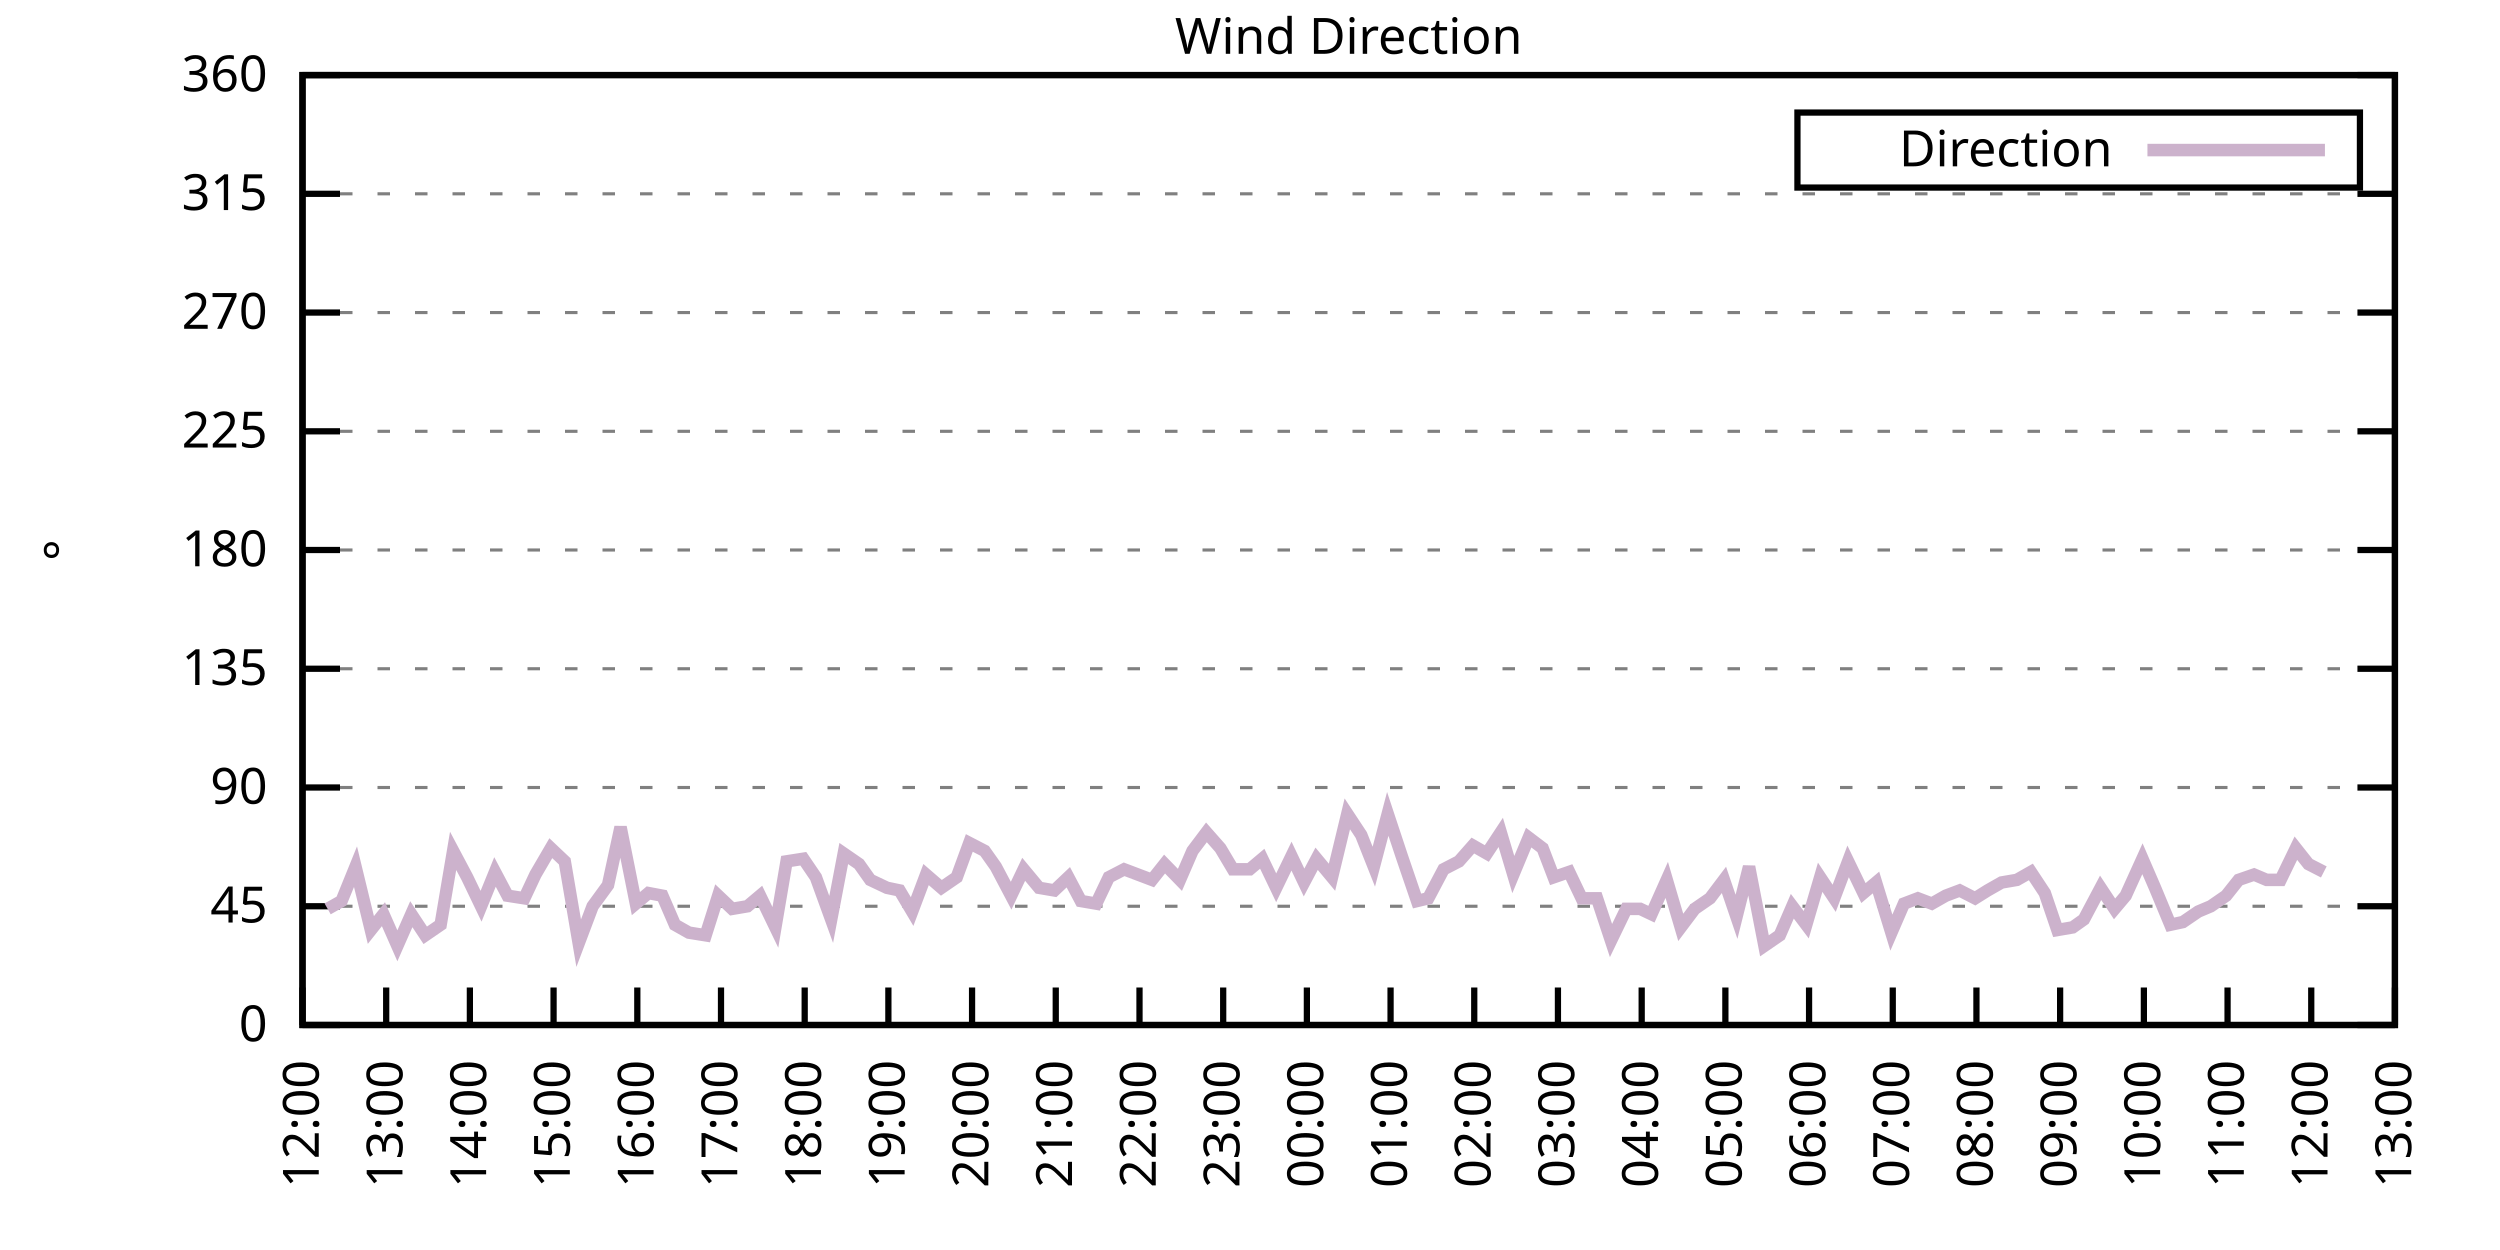
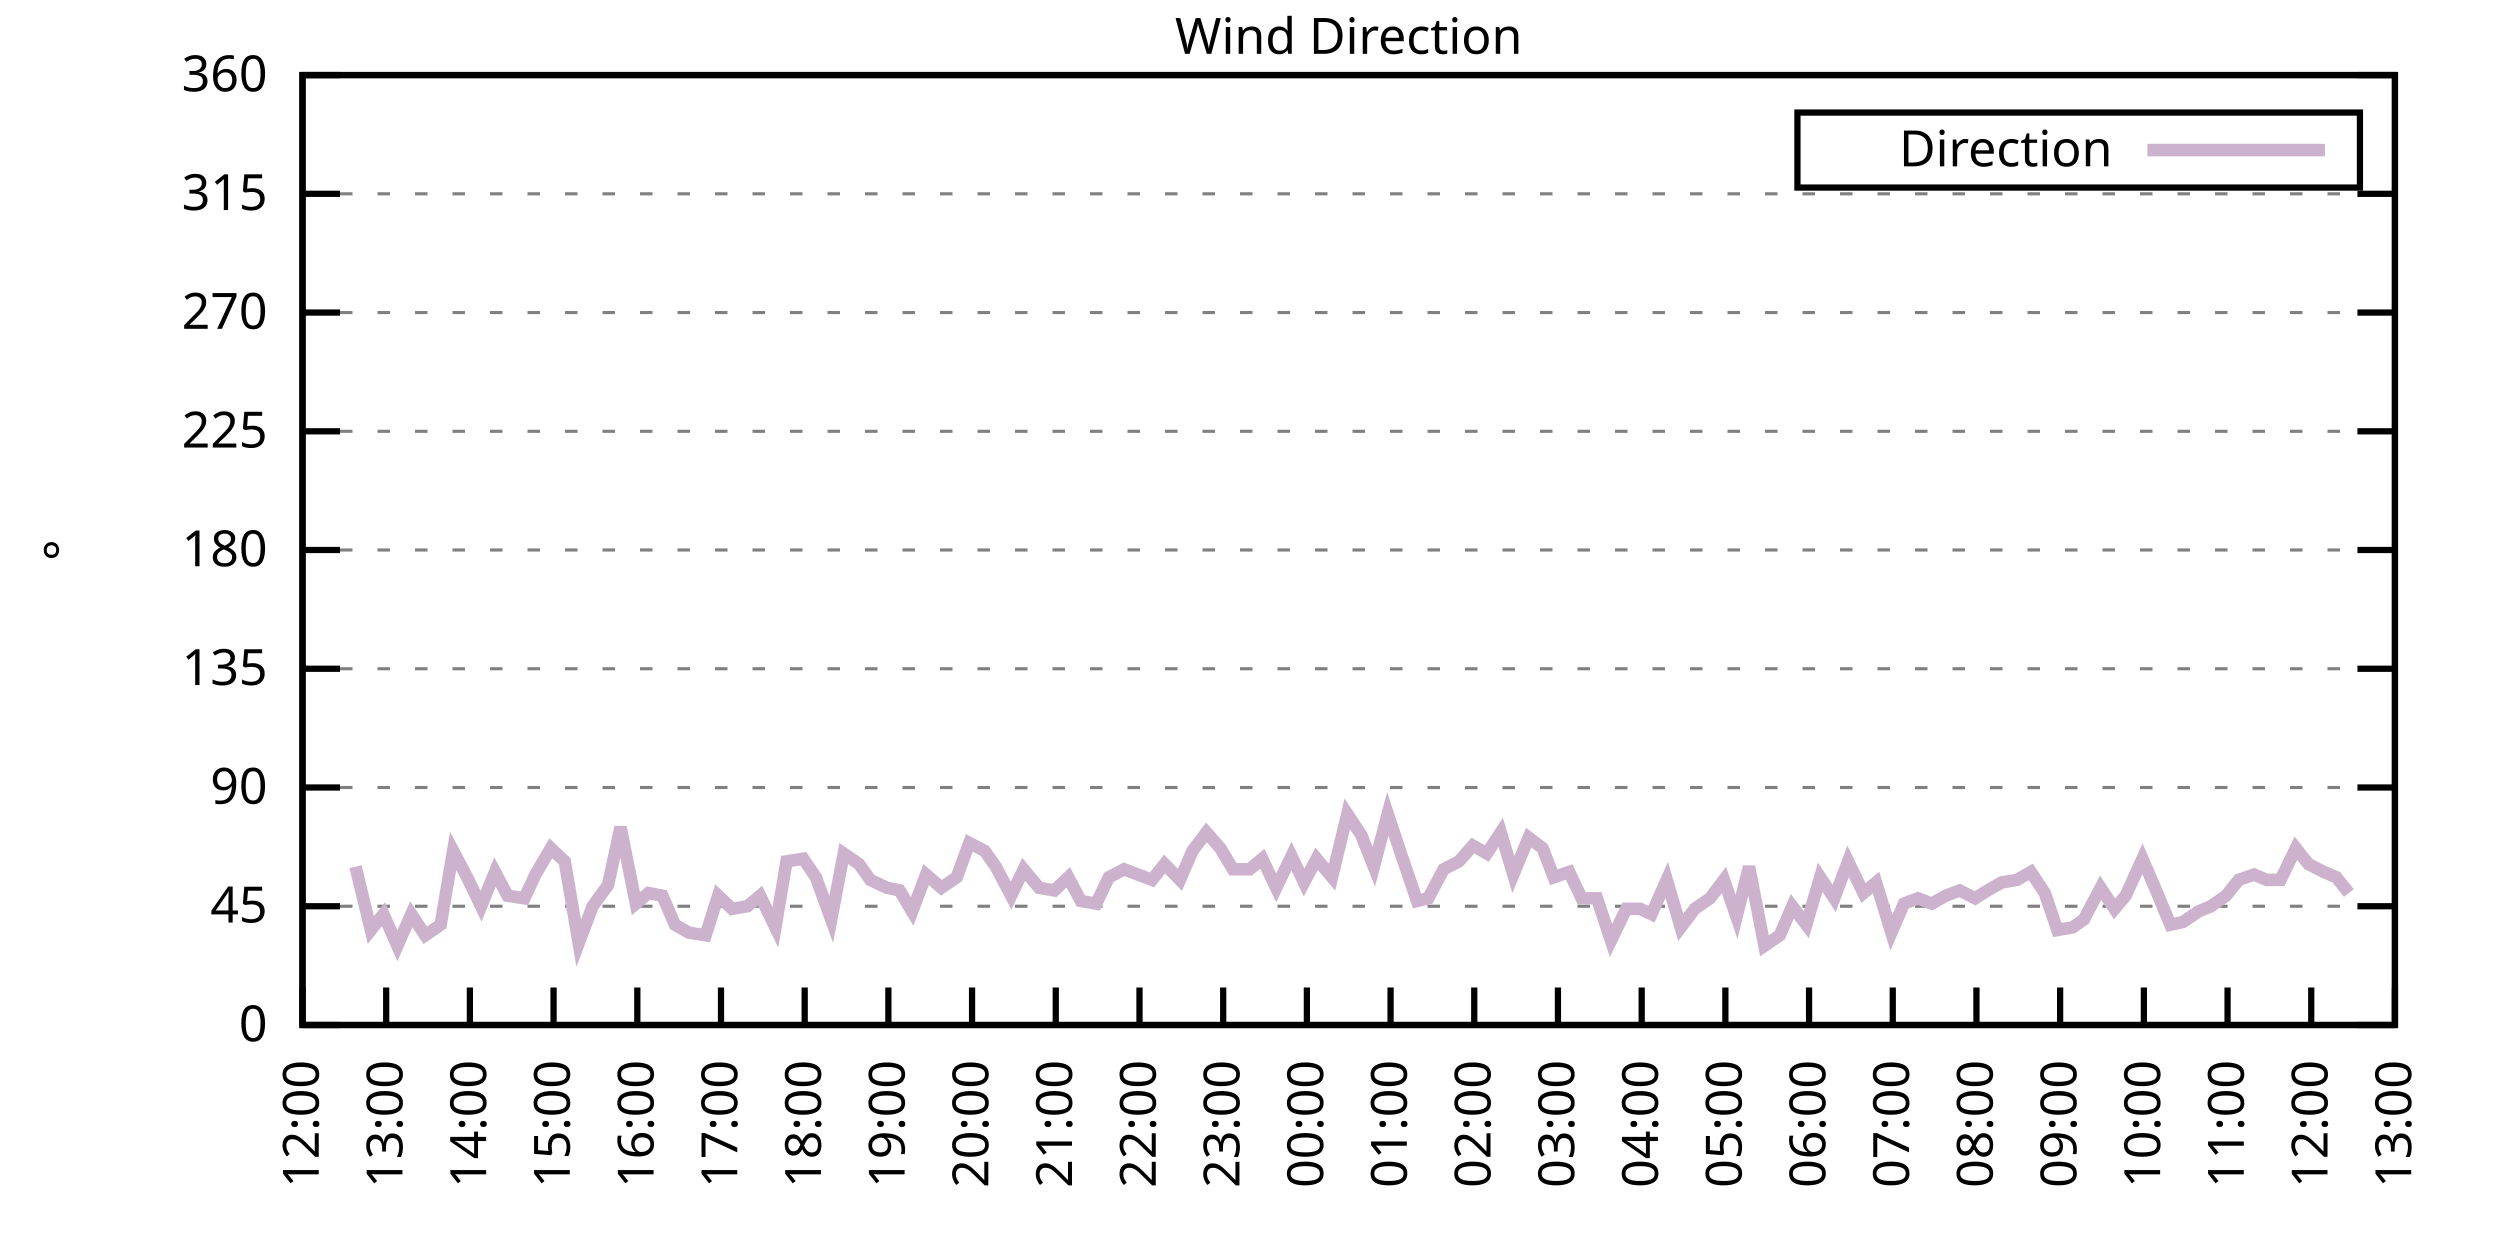
<svg xmlns="http://www.w3.org/2000/svg" xmlns:xlink="http://www.w3.org/1999/xlink" width="400" height="200" viewBox="0 0 400 200">
  <g id="gnuplot_canvas">
    <rect x="0" y="0" width="400" height="200" fill="none" />
    <defs>
      <circle id="gpDot" r="0.5" stroke-width="0.5" stroke="currentColor" />
      <path id="gpPt0" stroke-width="0.333" stroke="currentColor" d="M-1,0 h2 M0,-1 v2" />
      <path id="gpPt1" stroke-width="0.333" stroke="currentColor" d="M-1,-1 L1,1 M1,-1 L-1,1" />
      <path id="gpPt2" stroke-width="0.333" stroke="currentColor" d="M-1,0 L1,0 M0,-1 L0,1 M-1,-1 L1,1 M-1,1 L1,-1" />
      <rect id="gpPt3" stroke-width="0.333" stroke="currentColor" x="-1" y="-1" width="2" height="2" />
      <rect id="gpPt4" stroke-width="0.333" stroke="currentColor" fill="currentColor" x="-1" y="-1" width="2" height="2" />
      <circle id="gpPt5" stroke-width="0.333" stroke="currentColor" cx="0" cy="0" r="1" />
      <use xlink:href="#gpPt5" id="gpPt6" fill="currentColor" stroke="none" />
      <path id="gpPt7" stroke-width="0.333" stroke="currentColor" d="M0,-1.33 L-1.33,0.67 L1.33,0.67 z" />
      <use xlink:href="#gpPt7" id="gpPt8" fill="currentColor" stroke="none" />
      <use xlink:href="#gpPt7" id="gpPt9" stroke="currentColor" transform="rotate(180)" />
      <use xlink:href="#gpPt9" id="gpPt10" fill="currentColor" stroke="none" />
      <use xlink:href="#gpPt3" id="gpPt11" stroke="currentColor" transform="rotate(45)" />
      <use xlink:href="#gpPt11" id="gpPt12" fill="currentColor" stroke="none" />
      <path id="gpPt13" stroke-width="0.333" stroke="currentColor" d="M0,1.330 L1.265,0.411 L0.782,-1.067 L-0.782,-1.076 L-1.265,0.411 z" />
      <use xlink:href="#gpPt13" id="gpPt14" fill="currentColor" stroke="none" />
      <filter id="textbox" filterUnits="objectBoundingBox" x="0" y="0" height="1" width="1">
        <feFlood flood-color="white" flood-opacity="1" result="bgnd" />
        <feComposite in="SourceGraphic" in2="bgnd" operator="atop" />
      </filter>
      <filter id="greybox" filterUnits="objectBoundingBox" x="0" y="0" height="1" width="1">
        <feFlood flood-color="lightgrey" flood-opacity="1" result="grey" />
        <feComposite in="SourceGraphic" in2="grey" operator="atop" />
      </filter>
    </defs>
    <g fill="none" color="white" stroke="currentColor" stroke-width="1.00" stroke-linecap="butt" stroke-linejoin="miter">
</g>
    <g fill="none" color="black" stroke="currentColor" stroke-width="1.00" stroke-linecap="butt" stroke-linejoin="miter">
      <g stroke="none" shape-rendering="crispEdges">
        <polygon fill="rgb(255, 255, 255)" points="48.40,164.00 383.18,164.00 383.18,12.02 48.40,12.02 " />
      </g>
    </g>
    <g fill="none" color="black" stroke="currentColor" stroke-width="1.00" stroke-linecap="butt" stroke-linejoin="miter">
</g>
    <g fill="none" color="black" stroke="black" stroke-width="0.50" stroke-linecap="butt" stroke-linejoin="miter">
</g>
    <g fill="none" color="gray" stroke="currentColor" stroke-width="0.50" stroke-linecap="butt" stroke-linejoin="miter">
      <path stroke="gray" stroke-dasharray="2,4" class="gridline" d="M48.40,164.00 L383.19,164.00  " />
    </g>
    <g fill="none" color="gray" stroke="gray" stroke-width="1.00" stroke-linecap="butt" stroke-linejoin="miter">
</g>
    <g fill="none" color="black" stroke="currentColor" stroke-width="1.00" stroke-linecap="butt" stroke-linejoin="miter">
      <path stroke="black" d="M48.40,164.00 L54.40,164.00 M383.19,164.00 L377.19,164.00  " />
      <g transform="translate(42.80,166.60)" stroke="none" fill="black" font-family="Sans" font-size="8.00" text-anchor="end">
        <text>
          <tspan font-family="Sans"> 0</tspan>
        </text>
      </g>
    </g>
    <g fill="none" color="black" stroke="currentColor" stroke-width="1.00" stroke-linecap="butt" stroke-linejoin="miter">
</g>
    <g fill="none" color="black" stroke="black" stroke-width="0.50" stroke-linecap="butt" stroke-linejoin="miter">
</g>
    <g fill="none" color="gray" stroke="currentColor" stroke-width="0.50" stroke-linecap="butt" stroke-linejoin="miter">
      <path stroke="gray" stroke-dasharray="2,4" class="gridline" d="M48.40,145.00 L383.19,145.00  " />
    </g>
    <g fill="none" color="gray" stroke="gray" stroke-width="1.00" stroke-linecap="butt" stroke-linejoin="miter">
</g>
    <g fill="none" color="black" stroke="currentColor" stroke-width="1.00" stroke-linecap="butt" stroke-linejoin="miter">
      <path stroke="black" d="M48.40,145.00 L54.40,145.00 M383.19,145.00 L377.19,145.00  " />
      <g transform="translate(42.80,147.60)" stroke="none" fill="black" font-family="Sans" font-size="8.00" text-anchor="end">
        <text>
          <tspan font-family="Sans"> 45</tspan>
        </text>
      </g>
    </g>
    <g fill="none" color="black" stroke="currentColor" stroke-width="1.00" stroke-linecap="butt" stroke-linejoin="miter">
</g>
    <g fill="none" color="black" stroke="black" stroke-width="0.50" stroke-linecap="butt" stroke-linejoin="miter">
</g>
    <g fill="none" color="gray" stroke="currentColor" stroke-width="0.50" stroke-linecap="butt" stroke-linejoin="miter">
      <path stroke="gray" stroke-dasharray="2,4" class="gridline" d="M48.40,126.00 L383.19,126.00  " />
    </g>
    <g fill="none" color="gray" stroke="gray" stroke-width="1.00" stroke-linecap="butt" stroke-linejoin="miter">
</g>
    <g fill="none" color="black" stroke="currentColor" stroke-width="1.00" stroke-linecap="butt" stroke-linejoin="miter">
      <path stroke="black" d="M48.40,126.00 L54.40,126.00 M383.19,126.00 L377.19,126.00  " />
      <g transform="translate(42.80,128.60)" stroke="none" fill="black" font-family="Sans" font-size="8.00" text-anchor="end">
        <text>
          <tspan font-family="Sans"> 90</tspan>
        </text>
      </g>
    </g>
    <g fill="none" color="black" stroke="currentColor" stroke-width="1.00" stroke-linecap="butt" stroke-linejoin="miter">
</g>
    <g fill="none" color="black" stroke="black" stroke-width="0.50" stroke-linecap="butt" stroke-linejoin="miter">
</g>
    <g fill="none" color="gray" stroke="currentColor" stroke-width="0.50" stroke-linecap="butt" stroke-linejoin="miter">
      <path stroke="gray" stroke-dasharray="2,4" class="gridline" d="M48.40,107.00 L383.19,107.00  " />
    </g>
    <g fill="none" color="gray" stroke="gray" stroke-width="1.00" stroke-linecap="butt" stroke-linejoin="miter">
</g>
    <g fill="none" color="black" stroke="currentColor" stroke-width="1.00" stroke-linecap="butt" stroke-linejoin="miter">
      <path stroke="black" d="M48.40,107.00 L54.40,107.00 M383.19,107.00 L377.19,107.00  " />
      <g transform="translate(42.80,109.60)" stroke="none" fill="black" font-family="Sans" font-size="8.00" text-anchor="end">
        <text>
          <tspan font-family="Sans"> 135</tspan>
        </text>
      </g>
    </g>
    <g fill="none" color="black" stroke="currentColor" stroke-width="1.00" stroke-linecap="butt" stroke-linejoin="miter">
</g>
    <g fill="none" color="black" stroke="black" stroke-width="0.50" stroke-linecap="butt" stroke-linejoin="miter">
</g>
    <g fill="none" color="gray" stroke="currentColor" stroke-width="0.50" stroke-linecap="butt" stroke-linejoin="miter">
      <path stroke="gray" stroke-dasharray="2,4" class="gridline" d="M48.40,88.00 L383.19,88.00  " />
    </g>
    <g fill="none" color="gray" stroke="gray" stroke-width="1.00" stroke-linecap="butt" stroke-linejoin="miter">
</g>
    <g fill="none" color="black" stroke="currentColor" stroke-width="1.00" stroke-linecap="butt" stroke-linejoin="miter">
      <path stroke="black" d="M48.40,88.00 L54.40,88.00 M383.19,88.00 L377.19,88.00  " />
      <g transform="translate(42.80,90.60)" stroke="none" fill="black" font-family="Sans" font-size="8.00" text-anchor="end">
        <text>
          <tspan font-family="Sans"> 180</tspan>
        </text>
      </g>
    </g>
    <g fill="none" color="black" stroke="currentColor" stroke-width="1.00" stroke-linecap="butt" stroke-linejoin="miter">
</g>
    <g fill="none" color="black" stroke="black" stroke-width="0.50" stroke-linecap="butt" stroke-linejoin="miter">
</g>
    <g fill="none" color="gray" stroke="currentColor" stroke-width="0.50" stroke-linecap="butt" stroke-linejoin="miter">
      <path stroke="gray" stroke-dasharray="2,4" class="gridline" d="M48.40,69.01 L383.19,69.01  " />
    </g>
    <g fill="none" color="gray" stroke="gray" stroke-width="1.00" stroke-linecap="butt" stroke-linejoin="miter">
</g>
    <g fill="none" color="black" stroke="currentColor" stroke-width="1.00" stroke-linecap="butt" stroke-linejoin="miter">
      <path stroke="black" d="M48.40,69.01 L54.40,69.01 M383.19,69.01 L377.19,69.01  " />
      <g transform="translate(42.80,71.61)" stroke="none" fill="black" font-family="Sans" font-size="8.00" text-anchor="end">
        <text>
          <tspan font-family="Sans"> 225</tspan>
        </text>
      </g>
    </g>
    <g fill="none" color="black" stroke="currentColor" stroke-width="1.00" stroke-linecap="butt" stroke-linejoin="miter">
</g>
    <g fill="none" color="black" stroke="black" stroke-width="0.50" stroke-linecap="butt" stroke-linejoin="miter">
</g>
    <g fill="none" color="gray" stroke="currentColor" stroke-width="0.50" stroke-linecap="butt" stroke-linejoin="miter">
      <path stroke="gray" stroke-dasharray="2,4" class="gridline" d="M48.40,50.01 L383.19,50.01  " />
    </g>
    <g fill="none" color="gray" stroke="gray" stroke-width="1.00" stroke-linecap="butt" stroke-linejoin="miter">
</g>
    <g fill="none" color="black" stroke="currentColor" stroke-width="1.00" stroke-linecap="butt" stroke-linejoin="miter">
      <path stroke="black" d="M48.40,50.01 L54.40,50.01 M383.19,50.01 L377.19,50.01  " />
      <g transform="translate(42.80,52.61)" stroke="none" fill="black" font-family="Sans" font-size="8.00" text-anchor="end">
        <text>
          <tspan font-family="Sans"> 270</tspan>
        </text>
      </g>
    </g>
    <g fill="none" color="black" stroke="currentColor" stroke-width="1.00" stroke-linecap="butt" stroke-linejoin="miter">
</g>
    <g fill="none" color="black" stroke="black" stroke-width="0.50" stroke-linecap="butt" stroke-linejoin="miter">
</g>
    <g fill="none" color="gray" stroke="currentColor" stroke-width="0.50" stroke-linecap="butt" stroke-linejoin="miter">
      <path stroke="gray" stroke-dasharray="2,4" class="gridline" d="M48.40,31.01 L383.19,31.01  " />
    </g>
    <g fill="none" color="gray" stroke="gray" stroke-width="1.00" stroke-linecap="butt" stroke-linejoin="miter">
</g>
    <g fill="none" color="black" stroke="currentColor" stroke-width="1.00" stroke-linecap="butt" stroke-linejoin="miter">
      <path stroke="black" d="M48.40,31.01 L54.40,31.01 M383.19,31.01 L377.19,31.01  " />
      <g transform="translate(42.80,33.61)" stroke="none" fill="black" font-family="Sans" font-size="8.00" text-anchor="end">
        <text>
          <tspan font-family="Sans"> 315</tspan>
        </text>
      </g>
    </g>
    <g fill="none" color="black" stroke="currentColor" stroke-width="1.00" stroke-linecap="butt" stroke-linejoin="miter">
</g>
    <g fill="none" color="black" stroke="black" stroke-width="0.50" stroke-linecap="butt" stroke-linejoin="miter">
</g>
    <g fill="none" color="gray" stroke="currentColor" stroke-width="0.50" stroke-linecap="butt" stroke-linejoin="miter">
      <path stroke="gray" stroke-dasharray="2,4" class="gridline" d="M48.40,12.01 L383.19,12.01  " />
    </g>
    <g fill="none" color="gray" stroke="gray" stroke-width="1.00" stroke-linecap="butt" stroke-linejoin="miter">
</g>
    <g fill="none" color="black" stroke="currentColor" stroke-width="1.00" stroke-linecap="butt" stroke-linejoin="miter">
      <path stroke="black" d="M48.40,12.01 L54.40,12.01 M383.19,12.01 L377.19,12.01  " />
      <g transform="translate(42.80,14.61)" stroke="none" fill="black" font-family="Sans" font-size="8.00" text-anchor="end">
        <text>
          <tspan font-family="Sans"> 360</tspan>
        </text>
      </g>
    </g>
    <g fill="none" color="black" stroke="currentColor" stroke-width="1.00" stroke-linecap="butt" stroke-linejoin="miter">
      <path stroke="black" d="M48.40,164.00 L48.40,158.00  " />
      <g transform="translate(51.00,169.60) rotate(270.00)" stroke="none" fill="black" font-family="Sans" font-size="8.00" text-anchor="end">
        <text>
          <tspan font-family="Sans">12:00</tspan>
        </text>
      </g>
    </g>
    <g fill="none" color="black" stroke="currentColor" stroke-width="1.00" stroke-linecap="butt" stroke-linejoin="miter">
      <path stroke="black" d="M61.79,164.00 L61.79,158.00  " />
      <g transform="translate(64.39,169.60) rotate(270.00)" stroke="none" fill="black" font-family="Sans" font-size="8.00" text-anchor="end">
        <text>
          <tspan font-family="Sans">13:00</tspan>
        </text>
      </g>
    </g>
    <g fill="none" color="black" stroke="currentColor" stroke-width="1.00" stroke-linecap="butt" stroke-linejoin="miter">
      <path stroke="black" d="M75.18,164.00 L75.18,158.00  " />
      <g transform="translate(77.78,169.60) rotate(270.00)" stroke="none" fill="black" font-family="Sans" font-size="8.00" text-anchor="end">
        <text>
          <tspan font-family="Sans">14:00</tspan>
        </text>
      </g>
    </g>
    <g fill="none" color="black" stroke="currentColor" stroke-width="1.00" stroke-linecap="butt" stroke-linejoin="miter">
      <path stroke="black" d="M88.57,164.00 L88.57,158.00  " />
      <g transform="translate(91.17,169.60) rotate(270.00)" stroke="none" fill="black" font-family="Sans" font-size="8.00" text-anchor="end">
        <text>
          <tspan font-family="Sans">15:00</tspan>
        </text>
      </g>
    </g>
    <g fill="none" color="black" stroke="currentColor" stroke-width="1.00" stroke-linecap="butt" stroke-linejoin="miter">
      <path stroke="black" d="M101.97,164.00 L101.97,158.00  " />
      <g transform="translate(104.57,169.60) rotate(270.00)" stroke="none" fill="black" font-family="Sans" font-size="8.00" text-anchor="end">
        <text>
          <tspan font-family="Sans">16:00</tspan>
        </text>
      </g>
    </g>
    <g fill="none" color="black" stroke="currentColor" stroke-width="1.00" stroke-linecap="butt" stroke-linejoin="miter">
      <path stroke="black" d="M115.36,164.00 L115.36,158.00  " />
      <g transform="translate(117.96,169.60) rotate(270.00)" stroke="none" fill="black" font-family="Sans" font-size="8.00" text-anchor="end">
        <text>
          <tspan font-family="Sans">17:00</tspan>
        </text>
      </g>
    </g>
    <g fill="none" color="black" stroke="currentColor" stroke-width="1.00" stroke-linecap="butt" stroke-linejoin="miter">
      <path stroke="black" d="M128.75,164.00 L128.75,158.00  " />
      <g transform="translate(131.35,169.60) rotate(270.00)" stroke="none" fill="black" font-family="Sans" font-size="8.00" text-anchor="end">
        <text>
          <tspan font-family="Sans">18:00</tspan>
        </text>
      </g>
    </g>
    <g fill="none" color="black" stroke="currentColor" stroke-width="1.00" stroke-linecap="butt" stroke-linejoin="miter">
      <path stroke="black" d="M142.14,164.00 L142.14,158.00  " />
      <g transform="translate(144.74,169.60) rotate(270.00)" stroke="none" fill="black" font-family="Sans" font-size="8.00" text-anchor="end">
        <text>
          <tspan font-family="Sans">19:00</tspan>
        </text>
      </g>
    </g>
    <g fill="none" color="black" stroke="currentColor" stroke-width="1.00" stroke-linecap="butt" stroke-linejoin="miter">
      <path stroke="black" d="M155.53,164.00 L155.53,158.00  " />
      <g transform="translate(158.13,169.60) rotate(270.00)" stroke="none" fill="black" font-family="Sans" font-size="8.00" text-anchor="end">
        <text>
          <tspan font-family="Sans">20:00</tspan>
        </text>
      </g>
    </g>
    <g fill="none" color="black" stroke="currentColor" stroke-width="1.00" stroke-linecap="butt" stroke-linejoin="miter">
      <path stroke="black" d="M168.92,164.00 L168.92,158.00  " />
      <g transform="translate(171.52,169.60) rotate(270.00)" stroke="none" fill="black" font-family="Sans" font-size="8.00" text-anchor="end">
        <text>
          <tspan font-family="Sans">21:00</tspan>
        </text>
      </g>
    </g>
    <g fill="none" color="black" stroke="currentColor" stroke-width="1.00" stroke-linecap="butt" stroke-linejoin="miter">
      <path stroke="black" d="M182.32,164.00 L182.32,158.00  " />
      <g transform="translate(184.92,169.60) rotate(270.00)" stroke="none" fill="black" font-family="Sans" font-size="8.00" text-anchor="end">
        <text>
          <tspan font-family="Sans">22:00</tspan>
        </text>
      </g>
    </g>
    <g fill="none" color="black" stroke="currentColor" stroke-width="1.00" stroke-linecap="butt" stroke-linejoin="miter">
      <path stroke="black" d="M195.71,164.00 L195.71,158.00  " />
      <g transform="translate(198.31,169.60) rotate(270.00)" stroke="none" fill="black" font-family="Sans" font-size="8.00" text-anchor="end">
        <text>
          <tspan font-family="Sans">23:00</tspan>
        </text>
      </g>
    </g>
    <g fill="none" color="black" stroke="currentColor" stroke-width="1.00" stroke-linecap="butt" stroke-linejoin="miter">
      <path stroke="black" d="M209.10,164.00 L209.10,158.00  " />
      <g transform="translate(211.70,169.60) rotate(270.00)" stroke="none" fill="black" font-family="Sans" font-size="8.00" text-anchor="end">
        <text>
          <tspan font-family="Sans">00:00</tspan>
        </text>
      </g>
    </g>
    <g fill="none" color="black" stroke="currentColor" stroke-width="1.00" stroke-linecap="butt" stroke-linejoin="miter">
      <path stroke="black" d="M222.49,164.00 L222.49,158.00  " />
      <g transform="translate(225.09,169.60) rotate(270.00)" stroke="none" fill="black" font-family="Sans" font-size="8.00" text-anchor="end">
        <text>
          <tspan font-family="Sans">01:00</tspan>
        </text>
      </g>
    </g>
    <g fill="none" color="black" stroke="currentColor" stroke-width="1.00" stroke-linecap="butt" stroke-linejoin="miter">
      <path stroke="black" d="M235.88,164.00 L235.88,158.00  " />
      <g transform="translate(238.48,169.60) rotate(270.00)" stroke="none" fill="black" font-family="Sans" font-size="8.00" text-anchor="end">
        <text>
          <tspan font-family="Sans">02:00</tspan>
        </text>
      </g>
    </g>
    <g fill="none" color="black" stroke="currentColor" stroke-width="1.00" stroke-linecap="butt" stroke-linejoin="miter">
      <path stroke="black" d="M249.27,164.00 L249.27,158.00  " />
      <g transform="translate(251.87,169.60) rotate(270.00)" stroke="none" fill="black" font-family="Sans" font-size="8.00" text-anchor="end">
        <text>
          <tspan font-family="Sans">03:00</tspan>
        </text>
      </g>
    </g>
    <g fill="none" color="black" stroke="currentColor" stroke-width="1.00" stroke-linecap="butt" stroke-linejoin="miter">
      <path stroke="black" d="M262.67,164.00 L262.67,158.00  " />
      <g transform="translate(265.27,169.60) rotate(270.00)" stroke="none" fill="black" font-family="Sans" font-size="8.00" text-anchor="end">
        <text>
          <tspan font-family="Sans">04:00</tspan>
        </text>
      </g>
    </g>
    <g fill="none" color="black" stroke="currentColor" stroke-width="1.00" stroke-linecap="butt" stroke-linejoin="miter">
      <path stroke="black" d="M276.06,164.00 L276.06,158.00  " />
      <g transform="translate(278.66,169.60) rotate(270.00)" stroke="none" fill="black" font-family="Sans" font-size="8.00" text-anchor="end">
        <text>
          <tspan font-family="Sans">05:00</tspan>
        </text>
      </g>
    </g>
    <g fill="none" color="black" stroke="currentColor" stroke-width="1.00" stroke-linecap="butt" stroke-linejoin="miter">
      <path stroke="black" d="M289.45,164.00 L289.45,158.00  " />
      <g transform="translate(292.05,169.60) rotate(270.00)" stroke="none" fill="black" font-family="Sans" font-size="8.00" text-anchor="end">
        <text>
          <tspan font-family="Sans">06:00</tspan>
        </text>
      </g>
    </g>
    <g fill="none" color="black" stroke="currentColor" stroke-width="1.00" stroke-linecap="butt" stroke-linejoin="miter">
      <path stroke="black" d="M302.84,164.00 L302.84,158.00  " />
      <g transform="translate(305.44,169.60) rotate(270.00)" stroke="none" fill="black" font-family="Sans" font-size="8.00" text-anchor="end">
        <text>
          <tspan font-family="Sans">07:00</tspan>
        </text>
      </g>
    </g>
    <g fill="none" color="black" stroke="currentColor" stroke-width="1.00" stroke-linecap="butt" stroke-linejoin="miter">
      <path stroke="black" d="M316.23,164.00 L316.23,158.00  " />
      <g transform="translate(318.83,169.60) rotate(270.00)" stroke="none" fill="black" font-family="Sans" font-size="8.00" text-anchor="end">
        <text>
          <tspan font-family="Sans">08:00</tspan>
        </text>
      </g>
    </g>
    <g fill="none" color="black" stroke="currentColor" stroke-width="1.00" stroke-linecap="butt" stroke-linejoin="miter">
      <path stroke="black" d="M329.62,164.00 L329.62,158.00  " />
      <g transform="translate(332.22,169.60) rotate(270.00)" stroke="none" fill="black" font-family="Sans" font-size="8.00" text-anchor="end">
        <text>
          <tspan font-family="Sans">09:00</tspan>
        </text>
      </g>
    </g>
    <g fill="none" color="black" stroke="currentColor" stroke-width="1.00" stroke-linecap="butt" stroke-linejoin="miter">
      <path stroke="black" d="M343.02,164.00 L343.02,158.00  " />
      <g transform="translate(345.62,169.60) rotate(270.00)" stroke="none" fill="black" font-family="Sans" font-size="8.00" text-anchor="end">
        <text>
          <tspan font-family="Sans">10:00</tspan>
        </text>
      </g>
    </g>
    <g fill="none" color="black" stroke="currentColor" stroke-width="1.00" stroke-linecap="butt" stroke-linejoin="miter">
      <path stroke="black" d="M356.41,164.00 L356.41,158.00  " />
      <g transform="translate(359.01,169.60) rotate(270.00)" stroke="none" fill="black" font-family="Sans" font-size="8.00" text-anchor="end">
        <text>
          <tspan font-family="Sans">11:00</tspan>
        </text>
      </g>
    </g>
    <g fill="none" color="black" stroke="currentColor" stroke-width="1.00" stroke-linecap="butt" stroke-linejoin="miter">
      <path stroke="black" d="M369.80,164.00 L369.80,158.00  " />
      <g transform="translate(372.40,169.60) rotate(270.00)" stroke="none" fill="black" font-family="Sans" font-size="8.00" text-anchor="end">
        <text>
          <tspan font-family="Sans">12:00</tspan>
        </text>
      </g>
    </g>
    <g fill="none" color="black" stroke="currentColor" stroke-width="1.00" stroke-linecap="butt" stroke-linejoin="miter">
      <path stroke="black" d="M383.19,164.00 L383.19,158.00  " />
      <g transform="translate(385.79,169.60) rotate(270.00)" stroke="none" fill="black" font-family="Sans" font-size="8.00" text-anchor="end">
        <text>
          <tspan font-family="Sans">13:00</tspan>
        </text>
      </g>
    </g>
    <g fill="none" color="black" stroke="currentColor" stroke-width="1.00" stroke-linecap="butt" stroke-linejoin="miter">
</g>
    <g fill="none" color="black" stroke="currentColor" stroke-width="1.00" stroke-linecap="butt" stroke-linejoin="miter">
      <path stroke="black" d="M48.40,12.01 L48.40,164.00 L383.19,164.00 L383.19,12.01 L48.40,12.01 Z  " />
    </g>
    <g fill="none" color="black" stroke="currentColor" stroke-width="1.00" stroke-linecap="butt" stroke-linejoin="miter">
</g>
    <g fill="none" color="black" stroke="currentColor" stroke-width="1.00" stroke-linecap="butt" stroke-linejoin="miter">
      <path stroke="black" d="M287.59,30.01 L287.59,18.01 L377.59,18.01 L377.59,30.01 L287.59,30.01 Z  " />
    </g>
    <g id="Wind_direction_plot_1">
      <g fill="none" color="white" stroke="black" stroke-width="2.00" stroke-linecap="butt" stroke-linejoin="miter">
</g>
      <g fill="none" color="black" stroke="currentColor" stroke-width="2.00" stroke-linecap="butt" stroke-linejoin="miter">
        <g transform="translate(337.99,26.61)" stroke="none" fill="black" font-family="Sans" font-size="8.00" text-anchor="end">
          <text>
            <tspan font-family="Sans">Direction</tspan>
          </text>
        </g>
      </g>
      <g fill="none" color="black" stroke="currentColor" stroke-width="2.00" stroke-linecap="butt" stroke-linejoin="miter">
-         <path stroke="rgb(204, 178, 204)" d="M343.59,24.01 L371.99,24.01 M52.42,145.42 L54.65,144.16 L56.88,138.67 L59.34,148.80 L61.35,146.27 L63.58,151.33   L65.81,146.27 L68.04,149.65 L70.50,147.96 L72.50,136.14 L74.74,140.36 L76.97,145.00 L79.20,139.51 L81.21,143.31   L83.89,143.73 L85.67,139.93 L88.13,135.71 L90.36,137.82 L92.59,150.91 L94.82,145.00 L97.28,141.62 L99.29,132.34   L101.74,144.58 L103.75,142.89 L105.98,143.31 L107.99,147.96 L110.22,149.22 L112.90,149.65 L114.91,143.31 L117.14,145.42   L119.60,145.00 L121.61,143.31 L124.06,148.38 L125.85,137.82 L128.53,137.40 L130.54,140.36 L132.99,147.11 L135.00,136.56   L137.45,138.25 L139.24,140.78 L141.92,142.05 L143.93,142.47 L145.94,145.85 L148.17,139.93 L150.62,142.05 L153.08,140.36   L155.09,134.87 L157.54,136.14 L159.33,138.67 L161.78,143.31 L163.79,139.09 L166.25,142.05 L168.70,142.47 L170.93,140.36   L172.94,144.16 L175.40,144.58 L177.41,140.36 L179.86,139.09 L184.32,140.78 L186.33,138.25 L188.79,140.78 L190.80,136.14   L193.03,133.18 L195.26,135.71 L197.27,139.09 L199.95,139.09 L201.96,137.40 L204.19,142.05 L206.64,136.98 L208.65,141.20   L210.66,137.40 L213.12,140.36 L215.57,130.22 L217.80,133.60 L219.81,138.67 L222.04,130.22 L224.28,136.98 L226.73,144.16   L228.52,143.73 L230.97,139.09 L233.43,137.82 L235.66,135.29 L237.89,136.56 L240.12,133.18 L242.13,139.93 L244.59,134.02   L246.82,135.71 L248.60,140.36 L251.06,139.51 L253.07,143.73 L255.52,143.73 L257.76,150.49 L260.21,145.42 L262.44,145.42   L264.23,146.27 L266.68,140.78 L268.92,148.38 L271.15,145.42 L273.60,143.73 L275.83,140.78 L277.84,146.69 L279.85,138.67   L282.31,151.33 L284.76,149.65 L286.77,145.00 L289.00,147.96 L291.23,140.36 L293.47,143.73 L295.70,137.82 L298.15,142.89   L300.16,141.20 L302.62,149.22 L304.63,144.58 L306.86,143.73 L309.09,144.58 L311.32,143.31 L313.55,142.47 L316.01,143.73   L318.02,142.47 L320.25,141.20 L322.70,140.78 L324.94,139.51 L327.17,142.89 L329.18,148.80 L331.63,148.38 L333.42,147.11   L336.10,142.05 L338.33,145.42 L340.11,143.31 L342.79,137.40 L344.80,142.05 L347.26,147.96 L349.26,147.53 L351.72,145.85   L353.73,145.00 L356.18,143.31 L358.19,140.78 L360.65,139.93 L362.66,140.78 L364.89,140.78 L367.34,135.71 L369.35,138.25   L371.81,139.51  " />
+         <path stroke="rgb(204, 178, 204)" d="M343.59,24.01 L371.99,24.01 M56.88,138.67 L59.34,148.80 L61.35,146.27 L63.58,151.33 L65.81,146.27 L68.04,149.65   L70.50,147.96 L72.50,136.14 L74.74,140.36 L76.97,145.00 L79.20,139.51 L81.21,143.31 L83.89,143.73 L85.67,139.93   L88.13,135.71 L90.36,137.82 L92.59,150.91 L94.82,145.00 L97.28,141.62 L99.29,132.34 L101.74,144.58 L103.75,142.89   L105.98,143.31 L107.99,147.96 L110.22,149.22 L112.90,149.65 L114.91,143.31 L117.14,145.42 L119.60,145.00 L121.61,143.31   L124.06,148.38 L125.85,137.82 L128.53,137.40 L130.54,140.36 L132.99,147.11 L135.00,136.56 L137.45,138.25 L139.24,140.78   L141.92,142.05 L143.93,142.47 L145.94,145.85 L148.17,139.93 L150.62,142.05 L153.08,140.36 L155.09,134.87 L157.54,136.14   L159.33,138.67 L161.78,143.31 L163.79,139.09 L166.25,142.05 L168.70,142.47 L170.93,140.36 L172.94,144.16 L175.40,144.58   L177.41,140.36 L179.86,139.09 L184.32,140.78 L186.33,138.25 L188.79,140.78 L190.80,136.14 L193.03,133.18 L195.26,135.71   L197.27,139.09 L199.95,139.09 L201.96,137.40 L204.19,142.05 L206.64,136.98 L208.65,141.20 L210.66,137.40 L213.12,140.36   L215.57,130.22 L217.80,133.60 L219.81,138.67 L222.04,130.22 L224.28,136.98 L226.73,144.16 L228.52,143.73 L230.97,139.09   L233.43,137.82 L235.66,135.29 L237.89,136.56 L240.12,133.18 L242.13,139.93 L244.59,134.02 L246.82,135.71 L248.60,140.36   L251.06,139.51 L253.07,143.73 L255.52,143.73 L257.76,150.49 L260.21,145.42 L262.44,145.42 L264.23,146.27 L266.68,140.78   L268.92,148.38 L271.15,145.42 L273.60,143.73 L275.83,140.78 L277.84,146.69 L279.85,138.67 L282.31,151.33 L284.76,149.65   L286.77,145.00 L289.00,147.96 L291.23,140.36 L293.47,143.73 L295.70,137.82 L298.15,142.89 L300.16,141.20 L302.62,149.22   L304.63,144.58 L306.86,143.73 L309.09,144.58 L311.32,143.31 L313.55,142.47 L316.01,143.73 L318.02,142.47 L320.25,141.20   L322.70,140.78 L324.94,139.51 L327.17,142.89 L329.18,148.80 L331.63,148.38 L333.42,147.11 L336.10,142.05 L338.33,145.42   L340.11,143.31 L342.79,137.40 L344.80,142.05 L347.26,147.96 L349.26,147.53 L351.72,145.85 L353.73,145.00 L356.18,143.31   L358.19,140.78 L360.65,139.93 L362.66,140.78 L364.89,140.78 L367.34,135.71 L369.35,138.25 L371.81,139.51 L373.82,140.36   L375.82,142.89  " />
      </g>
    </g>
    <g fill="none" color="black" stroke="currentColor" stroke-width="2.00" stroke-linecap="butt" stroke-linejoin="miter">
</g>
    <g fill="none" color="black" stroke="black" stroke-width="1.00" stroke-linecap="butt" stroke-linejoin="miter">
</g>
    <g fill="none" color="black" stroke="currentColor" stroke-width="1.00" stroke-linecap="butt" stroke-linejoin="miter">
      <path stroke="black" d="M48.40,12.01 L48.40,164.00 L383.19,164.00 L383.19,12.01 L48.40,12.01 Z  " />
      <g transform="translate(12.80,88.01) rotate(270.00)" stroke="none" fill="black" font-family="Sans" font-size="8.00" text-anchor="middle">
        <text>
          <tspan font-family="Sans">°</tspan>
        </text>
      </g>
    </g>
    <g fill="none" color="black" stroke="currentColor" stroke-width="1.00" stroke-linecap="butt" stroke-linejoin="miter">
</g>
    <g fill="none" color="black" stroke="currentColor" stroke-width="1.00" stroke-linecap="butt" stroke-linejoin="miter">
      <g transform="translate(215.79,8.61)" stroke="none" fill="black" font-family="Sans" font-size="8.00" text-anchor="middle">
        <text>
          <tspan font-family="Sans">Wind Direction</tspan>
        </text>
      </g>
    </g>
    <g fill="none" color="black" stroke="currentColor" stroke-width="1.00" stroke-linecap="butt" stroke-linejoin="miter">
</g>
  </g>
</svg>
